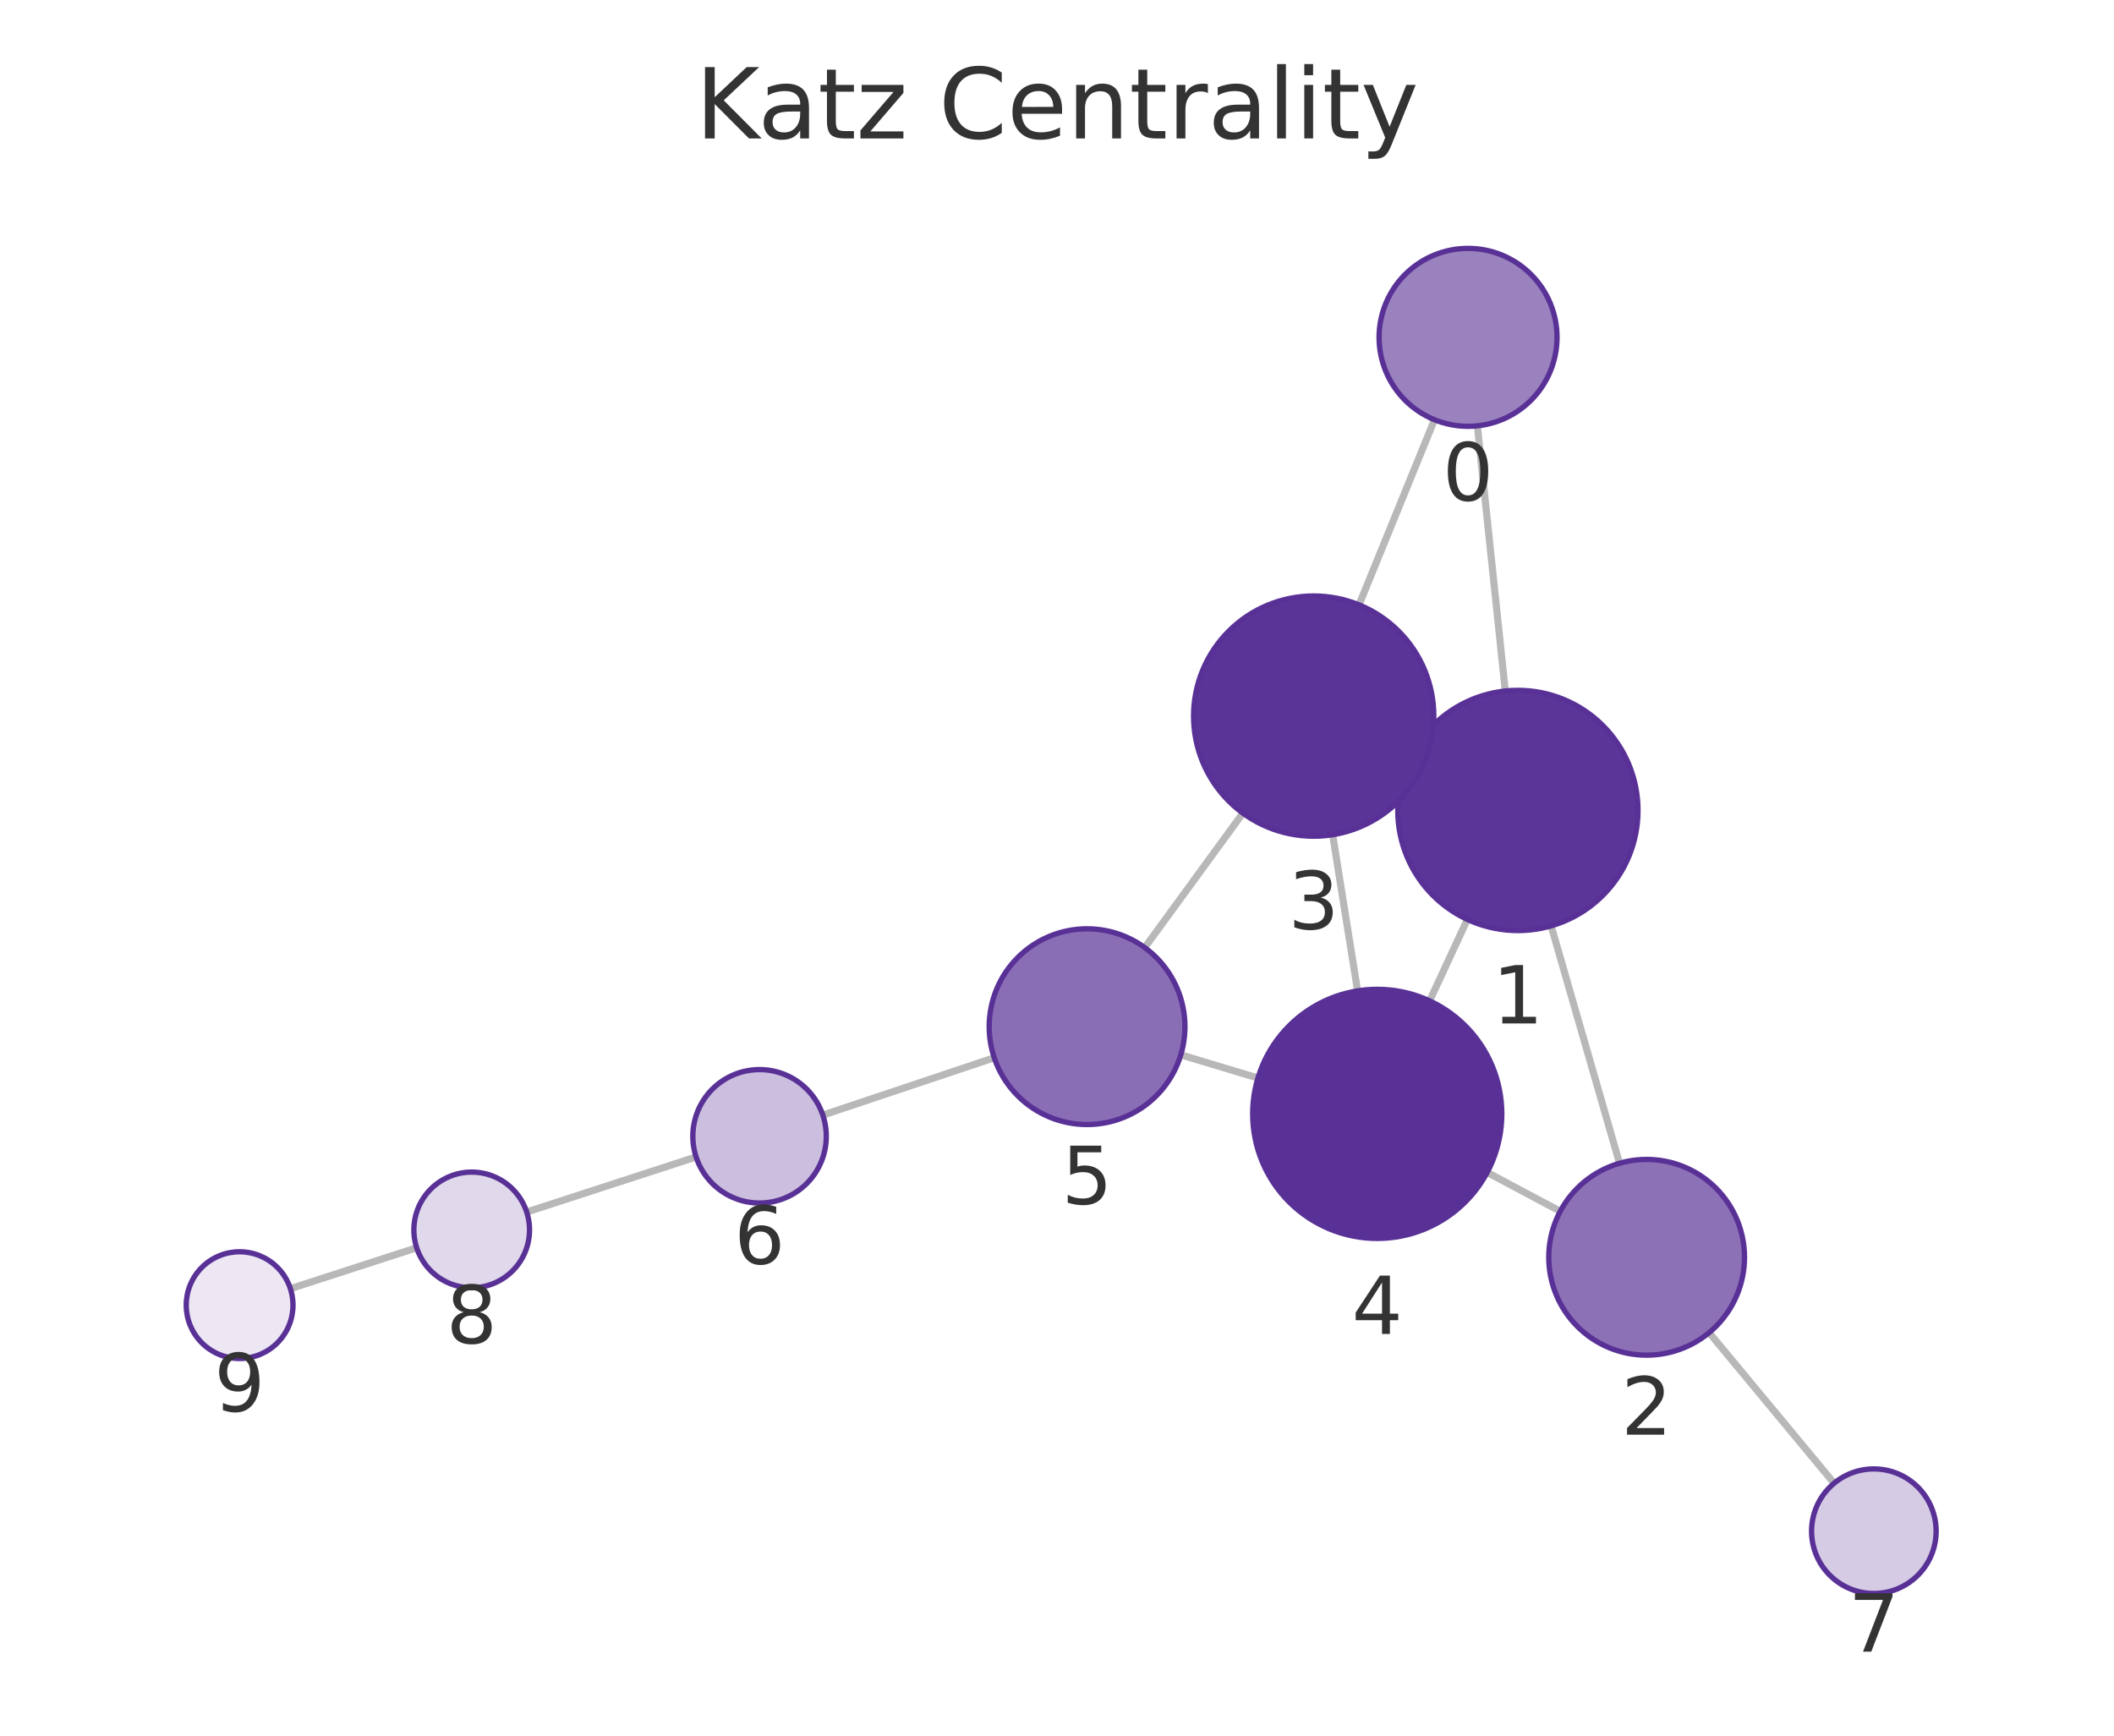
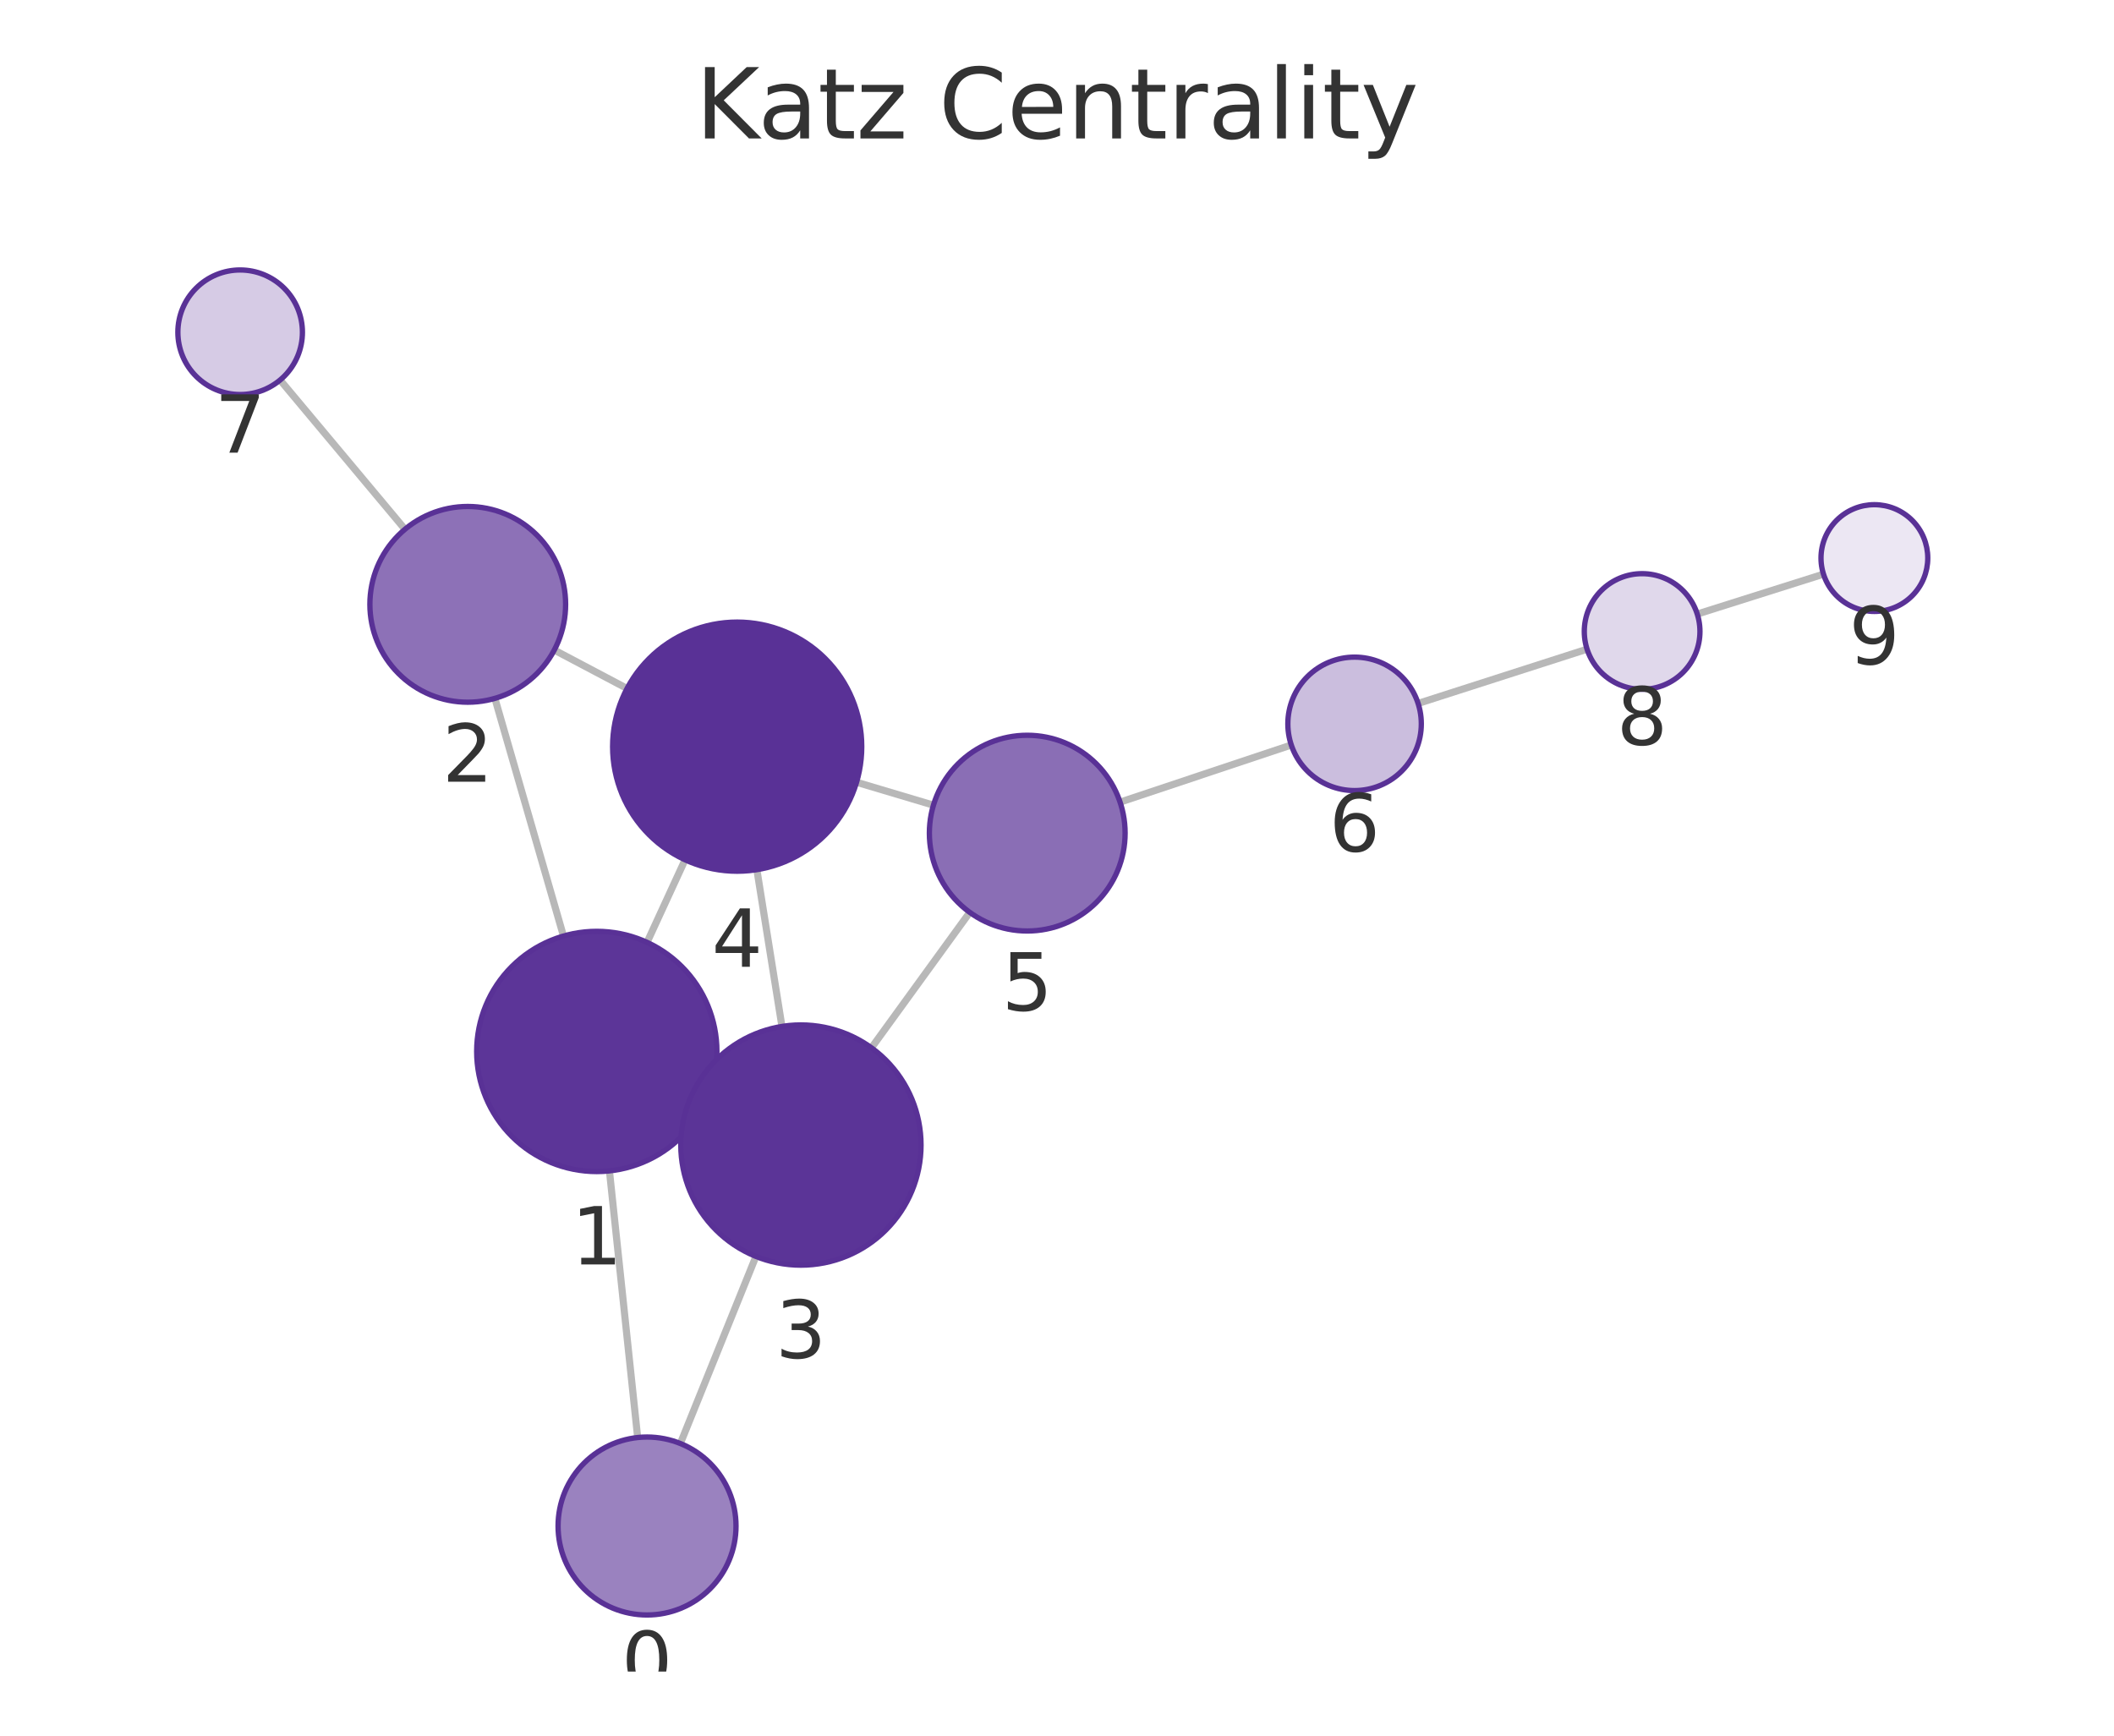
<svg xmlns="http://www.w3.org/2000/svg" xmlns:xlink="http://www.w3.org/1999/xlink" width="237.6pt" height="195.078pt" viewBox="0 0 237.6 195.078" version="1.1">
  <defs>
    <style type="text/css">*{stroke-linejoin: round; stroke-linecap: butt}</style>
  </defs>
  <g id="figure_1">
    <g id="patch_1">
      <path d="M 0 195.078  L 237.6 195.078  L 237.6 0  L 0 0  L 0 195.078  z " style="fill: none" />
    </g>
    <g id="axes_1">
      <g id="patch_2">
        <path d="M 7.2 187.878  L 230.4 187.878  L 230.4 21.558  L 7.2 21.558  L 7.2 187.878  z " style="fill: none" />
      </g>
      <g id="EdgeCollection_1">
-         <path d="M 166.047 47.862  L 169.186 77.666  " clip-path="url(#p1274339ed8)" style="fill: #b8b8b8; stroke: #b8b8b8; stroke-width: 0.8" />
-         <path d="M 161.226 47.177  L 152.746 67.984  " clip-path="url(#p1274339ed8)" style="fill: #b8b8b8; stroke: #b8b8b8; stroke-width: 0.8" />
-         <path d="M 174.338 104.064  L 182.026 130.744  " clip-path="url(#p1274339ed8)" style="fill: #b8b8b8; stroke: #b8b8b8; stroke-width: 0.8" />
-         <path d="M 158.345 85.428  L 159.905 86.149  " clip-path="url(#p1274339ed8)" style="fill: #b8b8b8; stroke: #b8b8b8; stroke-width: 0.8" />
-         <path d="M 164.923 103.34  L 160.681 112.492  " clip-path="url(#p1274339ed8)" style="fill: #b8b8b8; stroke: #b8b8b8; stroke-width: 0.8" />
-         <path d="M 175.363 136.144  L 167.151 131.773  " clip-path="url(#p1274339ed8)" style="fill: #b8b8b8; stroke: #b8b8b8; stroke-width: 0.8" />
-         <path d="M 192.095 149.78  L 206.14 166.71  " clip-path="url(#p1274339ed8)" style="fill: #b8b8b8; stroke: #b8b8b8; stroke-width: 0.8" />
-         <path d="M 149.78 93.817  L 152.585 111.369  " clip-path="url(#p1274339ed8)" style="fill: #b8b8b8; stroke: #b8b8b8; stroke-width: 0.8" />
-         <path d="M 139.692 91.391  L 128.662 106.506  " clip-path="url(#p1274339ed8)" style="fill: #b8b8b8; stroke: #b8b8b8; stroke-width: 0.8" />
-         <path d="M 141.386 121.164  L 132.712 118.558  " clip-path="url(#p1274339ed8)" style="fill: #b8b8b8; stroke: #b8b8b8; stroke-width: 0.8" />
-         <path d="M 111.747 118.884  L 92.482 125.334  " clip-path="url(#p1274339ed8)" style="fill: #b8b8b8; stroke: #b8b8b8; stroke-width: 0.8" />
-         <path d="M 78.237 130.034  L 59.197 136.227  " clip-path="url(#p1274339ed8)" style="fill: #b8b8b8; stroke: #b8b8b8; stroke-width: 0.8" />
-         <path d="M 46.832 140.241  L 32.639 144.841  " clip-path="url(#p1274339ed8)" style="fill: #b8b8b8; stroke: #b8b8b8; stroke-width: 0.8" />
+         <path d="M 71.67 161.57  L 68.497 131.602  " clip-path="url(#pc726db09d2)" style="fill: #b8b8b8; stroke: #b8b8b8; stroke-width: 0.8" />
+         <path d="M 76.468 162.242  L 84.962 141.214  " clip-path="url(#pc726db09d2)" style="fill: #b8b8b8; stroke: #b8b8b8; stroke-width: 0.8" />
+         <path d="M 63.332 105.206  L 55.623 78.493  " clip-path="url(#pc726db09d2)" style="fill: #b8b8b8; stroke: #b8b8b8; stroke-width: 0.8" />
+         <path d="M 79.347 123.804  L 77.747 123.07  " clip-path="url(#pc726db09d2)" style="fill: #b8b8b8; stroke: #b8b8b8; stroke-width: 0.8" />
+         <path d="M 72.724 105.915  L 76.998 96.637  " clip-path="url(#pc726db09d2)" style="fill: #b8b8b8; stroke: #b8b8b8; stroke-width: 0.8" />
+         <path d="M 62.299 73.063  L 70.476 77.382  " clip-path="url(#pc726db09d2)" style="fill: #b8b8b8; stroke: #b8b8b8; stroke-width: 0.8" />
+         <path d="M 45.515 59.487  L 31.482 42.712  " clip-path="url(#pc726db09d2)" style="fill: #b8b8b8; stroke: #b8b8b8; stroke-width: 0.8" />
+         <path d="M 87.886 115.367  L 85.067 97.746  " clip-path="url(#pc726db09d2)" style="fill: #b8b8b8; stroke: #b8b8b8; stroke-width: 0.8" />
+         <path d="M 97.946 117.77  L 108.995 102.544  " clip-path="url(#pc726db09d2)" style="fill: #b8b8b8; stroke: #b8b8b8; stroke-width: 0.8" />
+         <path d="M 96.272 87.921  L 104.913 90.497  " clip-path="url(#pc726db09d2)" style="fill: #b8b8b8; stroke: #b8b8b8; stroke-width: 0.8" />
+         <path d="M 125.888 90.157  L 145.132 83.732  " clip-path="url(#pc726db09d2)" style="fill: #b8b8b8; stroke: #b8b8b8; stroke-width: 0.8" />
+         <path d="M 159.387 79.063  L 178.376 72.963  " clip-path="url(#pc726db09d2)" style="fill: #b8b8b8; stroke: #b8b8b8; stroke-width: 0.8" />
+         <path d="M 190.762 69.016  L 204.949 64.531  " clip-path="url(#pc726db09d2)" style="fill: #b8b8b8; stroke: #b8b8b8; stroke-width: 0.8" />
      </g>
      <g id="VertexCollection_1">
-         <path d="M 165 47.917  C 167.652 47.917 170.196 46.863 172.071 44.988  C 173.946 43.113 175 40.569 175 37.917  C 175 35.265 173.946 32.721 172.071 30.846  C 170.196 28.97 167.652 27.917 165 27.917  C 162.348 27.917 159.804 28.97 157.929 30.846  C 156.053 32.721 155 35.265 155 37.917  C 155 40.569 156.053 43.113 157.929 44.988  C 159.804 46.863 162.348 47.917 165 47.917  z " clip-path="url(#p1274339ed8)" style="fill: #9a82bf; stroke: #593196; stroke-width: 0.6" />
-         <path d="M 170.6 104.591  C 174.18 104.591 177.614 103.169 180.146 100.637  C 182.678 98.106 184.1 94.672 184.1 91.091  C 184.1 87.511 182.678 84.077 180.146 81.545  C 177.614 79.014 174.18 77.591 170.6 77.591  C 167.02 77.591 163.586 79.014 161.054 81.545  C 158.523 84.077 157.1 87.511 157.1 91.091  C 157.1 94.672 158.523 98.106 161.054 100.637  C 163.586 103.169 167.02 104.591 170.6 104.591  z " clip-path="url(#p1274339ed8)" style="fill: #5c3598; stroke: #593196; stroke-width: 0.6" />
-         <path d="M 185.072 152.314  C 187.99 152.314 190.788 151.155 192.851 149.092  C 194.913 147.029 196.072 144.231 196.072 141.314  C 196.072 138.396 194.913 135.598 192.851 133.535  C 190.788 131.473 187.99 130.314 185.072 130.314  C 182.155 130.314 179.357 131.473 177.294 133.535  C 175.231 135.598 174.072 138.396 174.072 141.314  C 174.072 144.231 175.231 147.029 177.294 149.092  C 179.357 151.155 182.155 152.314 185.072 152.314  z " clip-path="url(#p1274339ed8)" style="fill: #8d71b7; stroke: #593196; stroke-width: 0.6" />
-         <path d="M 147.65 93.986  C 151.231 93.986 154.665 92.563 157.196 90.032  C 159.728 87.5 161.15 84.066 161.15 80.486  C 161.15 76.905 159.728 73.471 157.196 70.94  C 154.665 68.408 151.231 66.986 147.65 66.986  C 144.07 66.986 140.636 68.408 138.104 70.94  C 135.573 73.471 134.15 76.905 134.15 80.486  C 134.15 84.066 135.573 87.5 138.104 90.032  C 140.636 92.563 144.07 93.986 147.65 93.986  z " clip-path="url(#p1274339ed8)" style="fill: #5b3497; stroke: #593196; stroke-width: 0.6" />
-         <path d="M 154.793 139.194  C 158.506 139.194 162.067 137.718 164.693 135.093  C 167.318 132.468 168.793 128.906 168.793 125.194  C 168.793 121.481 167.318 117.919 164.693 115.294  C 162.067 112.669 158.506 111.194 154.793 111.194  C 151.081 111.194 147.519 112.669 144.894 115.294  C 142.269 117.919 140.793 121.481 140.793 125.194  C 140.793 128.906 142.269 132.468 144.894 135.093  C 147.519 137.718 151.081 139.194 154.793 139.194  z " clip-path="url(#p1274339ed8)" style="fill: #593196; stroke: #593196; stroke-width: 0.6" />
-         <path d="M 122.178 126.392  C 125.095 126.392 127.893 125.233 129.956 123.17  C 132.019 121.107 133.178 118.309 133.178 115.392  C 133.178 112.475 132.019 109.676 129.956 107.614  C 127.893 105.551 125.095 104.392 122.178 104.392  C 119.261 104.392 116.462 105.551 114.4 107.614  C 112.337 109.676 111.178 112.475 111.178 115.392  C 111.178 118.309 112.337 121.107 114.4 123.17  C 116.462 125.233 119.261 126.392 122.178 126.392  z " clip-path="url(#p1274339ed8)" style="fill: #8a6eb5; stroke: #593196; stroke-width: 0.6" />
-         <path d="M 85.37 135.215  C 87.359 135.215 89.266 134.424 90.673 133.018  C 92.079 131.611 92.87 129.704 92.87 127.715  C 92.87 125.726 92.079 123.818 90.673 122.411  C 89.266 121.005 87.359 120.215 85.37 120.215  C 83.381 120.215 81.473 121.005 80.066 122.411  C 78.66 123.818 77.87 125.726 77.87 127.715  C 77.87 129.704 78.66 131.611 80.066 133.018  C 81.473 134.424 83.381 135.215 85.37 135.215  z " clip-path="url(#p1274339ed8)" style="fill: #cbbede; stroke: #593196; stroke-width: 0.6" />
-         <path d="M 210.609 179.098  C 212.465 179.098 214.246 178.36 215.559 177.047  C 216.871 175.735 217.609 173.954 217.609 172.098  C 217.609 170.241 216.871 168.461 215.559 167.148  C 214.246 165.835 212.465 165.098 210.609 165.098  C 208.752 165.098 206.972 165.835 205.659 167.148  C 204.346 168.461 203.609 170.241 203.609 172.098  C 203.609 173.954 204.346 175.735 205.659 177.047  C 206.972 178.36 208.752 179.098 210.609 179.098  z " clip-path="url(#p1274339ed8)" style="fill: #d6cbe5; stroke: #593196; stroke-width: 0.6" />
-         <path d="M 53.016 144.737  C 54.74 144.737 56.393 144.053 57.612 142.834  C 58.831 141.615 59.516 139.961 59.516 138.237  C 59.516 136.514 58.831 134.86 57.612 133.641  C 56.393 132.422 54.74 131.737 53.016 131.737  C 51.292 131.737 49.639 132.422 48.42 133.641  C 47.201 134.86 46.516 136.514 46.516 138.237  C 46.516 139.961 47.201 141.615 48.42 142.834  C 49.639 144.053 51.292 144.737 53.016 144.737  z " clip-path="url(#p1274339ed8)" style="fill: #e0d8eb; stroke: #593196; stroke-width: 0.6" />
-         <path d="M 26.931 152.691  C 28.522 152.691 30.048 152.058 31.173 150.933  C 32.299 149.808 32.931 148.282 32.931 146.691  C 32.931 145.099 32.299 143.573 31.173 142.448  C 30.048 141.323 28.522 140.691 26.931 140.691  C 25.34 140.691 23.813 141.323 22.688 142.448  C 21.563 143.573 20.931 145.099 20.931 146.691  C 20.931 148.282 21.563 149.808 22.688 150.933  C 23.813 152.058 25.34 152.691 26.931 152.691  z " clip-path="url(#p1274339ed8)" style="fill: #ece7f3; stroke: #593196; stroke-width: 0.6" />
+         <path d="M 72.723 181.515  C 75.375 181.515 77.918 180.461 79.794 178.586  C 81.669 176.71 82.723 174.167 82.723 171.515  C 82.723 168.863 81.669 166.319 79.794 164.443  C 77.918 162.568 75.375 161.515 72.723 161.515  C 70.071 161.515 67.527 162.568 65.651 164.443  C 63.776 166.319 62.723 168.863 62.723 171.515  C 62.723 174.167 63.776 176.71 65.651 178.586  C 67.527 180.461 70.071 181.515 72.723 181.515  z " clip-path="url(#pc726db09d2)" style="fill: #9a82bf; stroke: #593196; stroke-width: 0.6" />
+         <path d="M 67.076 131.677  C 70.656 131.677 74.09 130.254 76.622 127.723  C 79.153 125.191 80.576 121.757 80.576 118.177  C 80.576 114.596 79.153 111.162 76.622 108.631  C 74.09 106.099 70.656 104.677 67.076 104.677  C 63.496 104.677 60.062 106.099 57.53 108.631  C 54.998 111.162 53.576 114.596 53.576 118.177  C 53.576 121.757 54.998 125.191 57.53 127.723  C 60.062 130.254 63.496 131.677 67.076 131.677  z " clip-path="url(#pc726db09d2)" style="fill: #5c3598; stroke: #593196; stroke-width: 0.6" />
+         <path d="M 52.572 78.925  C 55.49 78.925 58.288 77.766 60.35 75.703  C 62.413 73.64 63.572 70.842 63.572 67.925  C 63.572 65.007 62.413 62.209 60.35 60.147  C 58.288 58.084 55.49 56.925 52.572 56.925  C 49.655 56.925 46.857 58.084 44.794 60.147  C 42.731 62.209 41.572 65.007 41.572 67.925  C 41.572 70.842 42.731 73.64 44.794 75.703  C 46.857 77.766 49.655 78.925 52.572 78.925  z " clip-path="url(#pc726db09d2)" style="fill: #8d71b7; stroke: #593196; stroke-width: 0.6" />
+         <path d="M 90.018 142.197  C 93.598 142.197 97.033 140.775 99.564 138.243  C 102.096 135.711 103.518 132.277 103.518 128.697  C 103.518 125.117 102.096 121.683 99.564 119.151  C 97.033 116.62 93.598 115.197 90.018 115.197  C 86.438 115.197 83.004 116.62 80.472 119.151  C 77.941 121.683 76.518 125.117 76.518 128.697  C 76.518 132.277 77.941 135.711 80.472 138.243  C 83.004 140.775 86.438 142.197 90.018 142.197  z " clip-path="url(#pc726db09d2)" style="fill: #5b3497; stroke: #593196; stroke-width: 0.6" />
+         <path d="M 82.855 97.921  C 86.568 97.921 90.13 96.446 92.755 93.821  C 95.38 91.195 96.855 87.634 96.855 83.921  C 96.855 80.208 95.38 76.647 92.755 74.022  C 90.13 71.396 86.568 69.921 82.855 69.921  C 79.143 69.921 75.581 71.396 72.956 74.022  C 70.331 76.647 68.855 80.208 68.855 83.921  C 68.855 87.634 70.331 91.195 72.956 93.821  C 75.581 96.446 79.143 97.921 82.855 97.921  z " clip-path="url(#pc726db09d2)" style="fill: #593196; stroke: #593196; stroke-width: 0.6" />
+         <path d="M 115.455 104.64  C 118.372 104.64 121.17 103.481 123.233 101.418  C 125.296 99.356 126.455 96.557 126.455 93.64  C 126.455 90.723 125.296 87.925 123.233 85.862  C 121.17 83.799 118.372 82.64 115.455 82.64  C 112.537 82.64 109.739 83.799 107.676 85.862  C 105.614 87.925 104.455 90.723 104.455 93.64  C 104.455 96.557 105.614 99.356 107.676 101.418  C 109.739 103.481 112.537 104.64 115.455 104.64  z " clip-path="url(#pc726db09d2)" style="fill: #8a6eb5; stroke: #593196; stroke-width: 0.6" />
+         <path d="M 152.246 88.857  C 154.235 88.857 156.143 88.066 157.549 86.66  C 158.956 85.254 159.746 83.346 159.746 81.357  C 159.746 79.368 158.956 77.46 157.549 76.053  C 156.143 74.647 154.235 73.857 152.246 73.857  C 150.257 73.857 148.349 74.647 146.943 76.053  C 145.536 77.46 144.746 79.368 144.746 81.357  C 144.746 83.346 145.536 85.254 146.943 86.66  C 148.349 88.066 150.257 88.857 152.246 88.857  z " clip-path="url(#pc726db09d2)" style="fill: #cbbede; stroke: #593196; stroke-width: 0.6" />
+         <path d="M 26.991 44.343  C 28.847 44.343 30.628 43.605 31.941 42.292  C 33.253 40.98 33.991 39.199 33.991 37.343  C 33.991 35.486 33.253 33.706 31.941 32.393  C 30.628 31.08 28.847 30.343 26.991 30.343  C 25.134 30.343 23.354 31.08 22.041 32.393  C 20.728 33.706 19.991 35.486 19.991 37.343  C 19.991 39.199 20.728 40.98 22.041 42.292  C 23.354 43.605 25.134 44.343 26.991 44.343  z " clip-path="url(#pc726db09d2)" style="fill: #d6cbe5; stroke: #593196; stroke-width: 0.6" />
+         <path d="M 184.564 77.476  C 186.288 77.476 187.942 76.791 189.16 75.572  C 190.379 74.353 191.064 72.699 191.064 70.976  C 191.064 69.252 190.379 67.598 189.16 66.379  C 187.942 65.16 186.288 64.476 184.564 64.476  C 182.84 64.476 181.187 65.16 179.968 66.379  C 178.749 67.598 178.064 69.252 178.064 70.976  C 178.064 72.699 178.749 74.353 179.968 75.572  C 181.187 76.791 182.84 77.476 184.564 77.476  z " clip-path="url(#pc726db09d2)" style="fill: #e0d8eb; stroke: #593196; stroke-width: 0.6" />
+         <path d="M 210.669 68.723  C 212.261 68.723 213.787 68.091 214.912 66.965  C 216.037 65.84 216.669 64.314 216.669 62.723  C 216.669 61.132 216.037 59.605 214.912 58.48  C 213.787 57.355 212.261 56.723 210.669 56.723  C 209.078 56.723 207.552 57.355 206.427 58.48  C 205.302 59.605 204.669 61.132 204.669 62.723  C 204.669 64.314 205.302 65.84 206.427 66.965  C 207.552 68.091 209.078 68.723 210.669 68.723  z " clip-path="url(#pc726db09d2)" style="fill: #ece7f3; stroke: #593196; stroke-width: 0.6" />
      </g>
      <g id="text_1">
-         <g clip-path="url(#p1274339ed8)">
-           <g style="fill: #333333" transform="translate(162.1367 56.2546) scale(0.09 -0.09)">
+         <g clip-path="url(#pc726db09d2)">
+           <g style="fill: #333333" transform="translate(69.85942 189.8524) scale(0.09 -0.09)">
            <defs>
              <path id="DejaVuSans-13" d="M 2034 4250  Q 1547 4250 1301 3770  Q 1056 3291 1056 2328  Q 1056 1369 1301 889  Q 1547 409 2034 409  Q 2525 409 2770 889  Q 3016 1369 3016 2328  Q 3016 3291 2770 3770  Q 2525 4250 2034 4250  z M 2034 4750  Q 2819 4750 3233 4129  Q 3647 3509 3647 2328  Q 3647 1150 3233 529  Q 2819 -91 2034 -91  Q 1250 -91 836 529  Q 422 1150 422 2328  Q 422 3509 836 4129  Q 1250 4750 2034 4750  z " transform="scale(0.015625)" />
            </defs>
            <use xlink:href="#DejaVuSans-13" />
          </g>
        </g>
      </g>
      <g id="text_2">
-         <g clip-path="url(#p1274339ed8)">
-           <g style="fill: #333333" transform="translate(167.7369 115.0293) scale(0.09 -0.09)">
+         <g clip-path="url(#pc726db09d2)">
+           <g style="fill: #333333" transform="translate(64.21273 142.1146) scale(0.09 -0.09)">
            <defs>
              <path id="DejaVuSans-14" d="M 794 531  L 1825 531  L 1825 4091  L 703 3866  L 703 4441  L 1819 4666  L 2450 4666  L 2450 531  L 3481 531  L 3481 0  L 794 0  L 794 531  z " transform="scale(0.015625)" />
            </defs>
            <use xlink:href="#DejaVuSans-14" />
          </g>
        </g>
      </g>
      <g id="text_3">
-         <g clip-path="url(#p1274339ed8)">
-           <g style="fill: #333333" transform="translate(182.2093 161.2514) scale(0.09 -0.09)">
+         <g clip-path="url(#pc726db09d2)">
+           <g style="fill: #333333" transform="translate(49.70917 87.86262) scale(0.09 -0.09)">
            <defs>
              <path id="DejaVuSans-15" d="M 1228 531  L 3431 531  L 3431 0  L 469 0  L 469 531  Q 828 903 1448 1529  Q 2069 2156 2228 2338  Q 2531 2678 2651 2914  Q 2772 3150 2772 3378  Q 2772 3750 2511 3984  Q 2250 4219 1831 4219  Q 1534 4219 1204 4116  Q 875 4013 500 3803  L 500 4441  Q 881 4594 1212 4672  Q 1544 4750 1819 4750  Q 2544 4750 2975 4387  Q 3406 4025 3406 3419  Q 3406 3131 3298 2873  Q 3191 2616 2906 2266  Q 2828 2175 2409 1742  Q 1991 1309 1228 531  z " transform="scale(0.015625)" />
            </defs>
            <use xlink:href="#DejaVuSans-15" />
          </g>
        </g>
      </g>
      <g id="text_4">
-         <g clip-path="url(#p1274339ed8)">
-           <g style="fill: #333333" transform="translate(144.7873 104.4236) scale(0.09 -0.09)">
+         <g clip-path="url(#pc726db09d2)">
+           <g style="fill: #333333" transform="translate(87.15511 152.635) scale(0.09 -0.09)">
            <defs>
              <path id="DejaVuSans-16" d="M 2597 2516  Q 3050 2419 3304 2112  Q 3559 1806 3559 1356  Q 3559 666 3084 287  Q 2609 -91 1734 -91  Q 1441 -91 1130 -33  Q 819 25 488 141  L 488 750  Q 750 597 1062 519  Q 1375 441 1716 441  Q 2309 441 2620 675  Q 2931 909 2931 1356  Q 2931 1769 2642 2001  Q 2353 2234 1838 2234  L 1294 2234  L 1294 2753  L 1863 2753  Q 2328 2753 2575 2939  Q 2822 3125 2822 3475  Q 2822 3834 2567 4026  Q 2313 4219 1838 4219  Q 1578 4219 1281 4162  Q 984 4106 628 3988  L 628 4550  Q 988 4650 1302 4700  Q 1616 4750 1894 4750  Q 2613 4750 3031 4423  Q 3450 4097 3450 3541  Q 3450 3153 3228 2886  Q 3006 2619 2597 2516  z " transform="scale(0.015625)" />
            </defs>
            <use xlink:href="#DejaVuSans-16" />
          </g>
        </g>
      </g>
      <g id="text_5">
-         <g clip-path="url(#p1274339ed8)">
-           <g style="fill: #333333" transform="translate(151.9303 149.9315) scale(0.09 -0.09)">
+         <g clip-path="url(#pc726db09d2)">
+           <g style="fill: #333333" transform="translate(79.99232 108.6592) scale(0.09 -0.09)">
            <defs>
              <path id="DejaVuSans-17" d="M 2419 4116  L 825 1625  L 2419 1625  L 2419 4116  z M 2253 4666  L 3047 4666  L 3047 1625  L 3713 1625  L 3713 1100  L 3047 1100  L 3047 0  L 2419 0  L 2419 1100  L 313 1100  L 313 1709  L 2253 4666  z " transform="scale(0.015625)" />
            </defs>
            <use xlink:href="#DejaVuSans-17" />
          </g>
        </g>
      </g>
      <g id="text_6">
-         <g clip-path="url(#p1274339ed8)">
-           <g style="fill: #333333" transform="translate(119.3147 135.3296) scale(0.09 -0.09)">
+         <g clip-path="url(#pc726db09d2)">
+           <g style="fill: #333333" transform="translate(112.5915 113.5781) scale(0.09 -0.09)">
            <defs>
              <path id="DejaVuSans-18" d="M 691 4666  L 3169 4666  L 3169 4134  L 1269 4134  L 1269 2991  Q 1406 3038 1543 3061  Q 1681 3084 1819 3084  Q 2600 3084 3056 2656  Q 3513 2228 3513 1497  Q 3513 744 3044 326  Q 2575 -91 1722 -91  Q 1428 -91 1123 -41  Q 819 9 494 109  L 494 744  Q 775 591 1075 516  Q 1375 441 1709 441  Q 2250 441 2565 725  Q 2881 1009 2881 1497  Q 2881 1984 2565 2268  Q 2250 2553 1709 2553  Q 1456 2553 1204 2497  Q 953 2441 691 2322  L 691 4666  z " transform="scale(0.015625)" />
            </defs>
            <use xlink:href="#DejaVuSans-18" />
          </g>
        </g>
      </g>
      <g id="text_7">
-         <g clip-path="url(#p1274339ed8)">
-           <g style="fill: #333333" transform="translate(82.50645 142.0525) scale(0.09 -0.09)">
+         <g clip-path="url(#pc726db09d2)">
+           <g style="fill: #333333" transform="translate(149.3828 95.69456) scale(0.09 -0.09)">
            <defs>
              <path id="DejaVuSans-19" d="M 2113 2584  Q 1688 2584 1439 2293  Q 1191 2003 1191 1497  Q 1191 994 1439 701  Q 1688 409 2113 409  Q 2538 409 2786 701  Q 3034 994 3034 1497  Q 3034 2003 2786 2293  Q 2538 2584 2113 2584  z M 3366 4563  L 3366 3988  Q 3128 4100 2886 4159  Q 2644 4219 2406 4219  Q 1781 4219 1451 3797  Q 1122 3375 1075 2522  Q 1259 2794 1537 2939  Q 1816 3084 2150 3084  Q 2853 3084 3261 2657  Q 3669 2231 3669 1497  Q 3669 778 3244 343  Q 2819 -91 2113 -91  Q 1303 -91 875 529  Q 447 1150 447 2328  Q 447 3434 972 4092  Q 1497 4750 2381 4750  Q 2619 4750 2861 4703  Q 3103 4656 3366 4563  z " transform="scale(0.015625)" />
            </defs>
            <use xlink:href="#DejaVuSans-19" />
          </g>
        </g>
      </g>
      <g id="text_8">
-         <g clip-path="url(#p1274339ed8)">
-           <g style="fill: #333333" transform="translate(207.7458 185.6355) scale(0.09 -0.09)">
+         <g clip-path="url(#pc726db09d2)">
+           <g style="fill: #333333" transform="translate(24.12776 50.88061) scale(0.09 -0.09)">
            <defs>
              <path id="DejaVuSans-1a" d="M 525 4666  L 3525 4666  L 3525 4397  L 1831 0  L 1172 0  L 2766 4134  L 525 4134  L 525 4666  z " transform="scale(0.015625)" />
            </defs>
            <use xlink:href="#DejaVuSans-1a" />
          </g>
        </g>
      </g>
      <g id="text_9">
-         <g clip-path="url(#p1274339ed8)">
-           <g style="fill: #333333" transform="translate(50.15266 150.9753) scale(0.09 -0.09)">
+         <g clip-path="url(#pc726db09d2)">
+           <g style="fill: #333333" transform="translate(181.7012 83.71342) scale(0.09 -0.09)">
            <defs>
              <path id="DejaVuSans-1b" d="M 2034 2216  Q 1584 2216 1326 1975  Q 1069 1734 1069 1313  Q 1069 891 1326 650  Q 1584 409 2034 409  Q 2484 409 2743 651  Q 3003 894 3003 1313  Q 3003 1734 2745 1975  Q 2488 2216 2034 2216  z M 1403 2484  Q 997 2584 770 2862  Q 544 3141 544 3541  Q 544 4100 942 4425  Q 1341 4750 2034 4750  Q 2731 4750 3128 4425  Q 3525 4100 3525 3541  Q 3525 3141 3298 2862  Q 3072 2584 2669 2484  Q 3125 2378 3379 2068  Q 3634 1759 3634 1313  Q 3634 634 3220 271  Q 2806 -91 2034 -91  Q 1263 -91 848 271  Q 434 634 434 1313  Q 434 1759 690 2068  Q 947 2378 1403 2484  z M 1172 3481  Q 1172 3119 1398 2916  Q 1625 2713 2034 2713  Q 2441 2713 2670 2916  Q 2900 3119 2900 3481  Q 2900 3844 2670 4047  Q 2441 4250 2034 4250  Q 1625 4250 1398 4047  Q 1172 3844 1172 3481  z " transform="scale(0.015625)" />
            </defs>
            <use xlink:href="#DejaVuSans-1b" />
          </g>
        </g>
      </g>
      <g id="text_10">
-         <g clip-path="url(#p1274339ed8)">
-           <g style="fill: #333333" transform="translate(24.06761 158.6285) scale(0.09 -0.09)">
+         <g clip-path="url(#pc726db09d2)">
+           <g style="fill: #333333" transform="translate(207.8063 74.66065) scale(0.09 -0.09)">
            <defs>
              <path id="DejaVuSans-1c" d="M 703 97  L 703 672  Q 941 559 1184 500  Q 1428 441 1663 441  Q 2288 441 2617 861  Q 2947 1281 2994 2138  Q 2813 1869 2534 1725  Q 2256 1581 1919 1581  Q 1219 1581 811 2004  Q 403 2428 403 3163  Q 403 3881 828 4315  Q 1253 4750 1959 4750  Q 2769 4750 3195 4129  Q 3622 3509 3622 2328  Q 3622 1225 3098 567  Q 2575 -91 1691 -91  Q 1453 -91 1209 -44  Q 966 3 703 97  z M 1959 2075  Q 2384 2075 2632 2365  Q 2881 2656 2881 3163  Q 2881 3666 2632 3958  Q 2384 4250 1959 4250  Q 1534 4250 1286 3958  Q 1038 3666 1038 3163  Q 1038 2656 1286 2365  Q 1534 2075 1959 2075  z " transform="scale(0.015625)" />
            </defs>
            <use xlink:href="#DejaVuSans-1c" />
          </g>
        </g>
      </g>
      <g id="matplotlib.axis_1" />
      <g id="matplotlib.axis_2" />
      <g id="text_11">
        <g style="fill: #333333" transform="translate(78.16273 15.55828) scale(0.11 -0.11)">
          <defs>
            <path id="DejaVuSans-2e" d="M 628 4666  L 1259 4666  L 1259 2694  L 3353 4666  L 4166 4666  L 1850 2491  L 4331 0  L 3500 0  L 1259 2247  L 1259 0  L 628 0  L 628 4666  z " transform="scale(0.015625)" />
            <path id="DejaVuSans-44" d="M 2194 1759  Q 1497 1759 1228 1600  Q 959 1441 959 1056  Q 959 750 1161 570  Q 1363 391 1709 391  Q 2188 391 2477 730  Q 2766 1069 2766 1631  L 2766 1759  L 2194 1759  z M 3341 1997  L 3341 0  L 2766 0  L 2766 531  Q 2569 213 2275 61  Q 1981 -91 1556 -91  Q 1019 -91 701 211  Q 384 513 384 1019  Q 384 1609 779 1909  Q 1175 2209 1959 2209  L 2766 2209  L 2766 2266  Q 2766 2663 2505 2880  Q 2244 3097 1772 3097  Q 1472 3097 1187 3025  Q 903 2953 641 2809  L 641 3341  Q 956 3463 1253 3523  Q 1550 3584 1831 3584  Q 2591 3584 2966 3190  Q 3341 2797 3341 1997  z " transform="scale(0.015625)" />
            <path id="DejaVuSans-57" d="M 1172 4494  L 1172 3500  L 2356 3500  L 2356 3053  L 1172 3053  L 1172 1153  Q 1172 725 1289 603  Q 1406 481 1766 481  L 2356 481  L 2356 0  L 1766 0  Q 1100 0 847 248  Q 594 497 594 1153  L 594 3053  L 172 3053  L 172 3500  L 594 3500  L 594 4494  L 1172 4494  z " transform="scale(0.015625)" />
            <path id="DejaVuSans-5d" d="M 353 3500  L 3084 3500  L 3084 2975  L 922 459  L 3084 459  L 3084 0  L 275 0  L 275 525  L 2438 3041  L 353 3041  L 353 3500  z " transform="scale(0.015625)" />
            <path id="DejaVuSans-3" transform="scale(0.015625)" />
            <path id="DejaVuSans-26" d="M 4122 4306  L 4122 3641  Q 3803 3938 3442 4084  Q 3081 4231 2675 4231  Q 1875 4231 1450 3742  Q 1025 3253 1025 2328  Q 1025 1406 1450 917  Q 1875 428 2675 428  Q 3081 428 3442 575  Q 3803 722 4122 1019  L 4122 359  Q 3791 134 3420 21  Q 3050 -91 2638 -91  Q 1578 -91 968 557  Q 359 1206 359 2328  Q 359 3453 968 4101  Q 1578 4750 2638 4750  Q 3056 4750 3426 4639  Q 3797 4528 4122 4306  z " transform="scale(0.015625)" />
            <path id="DejaVuSans-48" d="M 3597 1894  L 3597 1613  L 953 1613  Q 991 1019 1311 708  Q 1631 397 2203 397  Q 2534 397 2845 478  Q 3156 559 3463 722  L 3463 178  Q 3153 47 2828 -22  Q 2503 -91 2169 -91  Q 1331 -91 842 396  Q 353 884 353 1716  Q 353 2575 817 3079  Q 1281 3584 2069 3584  Q 2775 3584 3186 3129  Q 3597 2675 3597 1894  z M 3022 2063  Q 3016 2534 2758 2815  Q 2500 3097 2075 3097  Q 1594 3097 1305 2825  Q 1016 2553 972 2059  L 3022 2063  z " transform="scale(0.015625)" />
            <path id="DejaVuSans-51" d="M 3513 2113  L 3513 0  L 2938 0  L 2938 2094  Q 2938 2591 2744 2837  Q 2550 3084 2163 3084  Q 1697 3084 1428 2787  Q 1159 2491 1159 1978  L 1159 0  L 581 0  L 581 3500  L 1159 3500  L 1159 2956  Q 1366 3272 1645 3428  Q 1925 3584 2291 3584  Q 2894 3584 3203 3211  Q 3513 2838 3513 2113  z " transform="scale(0.015625)" />
            <path id="DejaVuSans-55" d="M 2631 2963  Q 2534 3019 2420 3045  Q 2306 3072 2169 3072  Q 1681 3072 1420 2755  Q 1159 2438 1159 1844  L 1159 0  L 581 0  L 581 3500  L 1159 3500  L 1159 2956  Q 1341 3275 1631 3429  Q 1922 3584 2338 3584  Q 2397 3584 2469 3576  Q 2541 3569 2628 3553  L 2631 2963  z " transform="scale(0.015625)" />
            <path id="DejaVuSans-4f" d="M 603 4863  L 1178 4863  L 1178 0  L 603 0  L 603 4863  z " transform="scale(0.015625)" />
            <path id="DejaVuSans-4c" d="M 603 3500  L 1178 3500  L 1178 0  L 603 0  L 603 3500  z M 603 4863  L 1178 4863  L 1178 4134  L 603 4134  L 603 4863  z " transform="scale(0.015625)" />
            <path id="DejaVuSans-5c" d="M 2059 -325  Q 1816 -950 1584 -1140  Q 1353 -1331 966 -1331  L 506 -1331  L 506 -850  L 844 -850  Q 1081 -850 1212 -737  Q 1344 -625 1503 -206  L 1606 56  L 191 3500  L 800 3500  L 1894 763  L 2988 3500  L 3597 3500  L 2059 -325  z " transform="scale(0.015625)" />
          </defs>
          <use xlink:href="#DejaVuSans-2e" />
          <use xlink:href="#DejaVuSans-44" transform="translate(63.82812 0)" />
          <use xlink:href="#DejaVuSans-57" transform="translate(125.1094 0)" />
          <use xlink:href="#DejaVuSans-5d" transform="translate(164.3125 0)" />
          <use xlink:href="#DejaVuSans-3" transform="translate(216.7969 0)" />
          <use xlink:href="#DejaVuSans-26" transform="translate(248.5781 0)" />
          <use xlink:href="#DejaVuSans-48" transform="translate(318.4062 0)" />
          <use xlink:href="#DejaVuSans-51" transform="translate(379.9375 0)" />
          <use xlink:href="#DejaVuSans-57" transform="translate(443.3125 0)" />
          <use xlink:href="#DejaVuSans-55" transform="translate(482.5156 0)" />
          <use xlink:href="#DejaVuSans-44" transform="translate(523.625 0)" />
          <use xlink:href="#DejaVuSans-4f" transform="translate(584.9062 0)" />
          <use xlink:href="#DejaVuSans-4c" transform="translate(612.6875 0)" />
          <use xlink:href="#DejaVuSans-57" transform="translate(640.4688 0)" />
          <use xlink:href="#DejaVuSans-5c" transform="translate(679.6719 0)" />
        </g>
      </g>
    </g>
  </g>
  <defs>
-     <clipPath id="p1274339ed8">
+     <clipPath id="pc726db09d2">
      <rect x="7.2" y="21.558" width="223.2" height="166.32" />
    </clipPath>
  </defs>
</svg>
